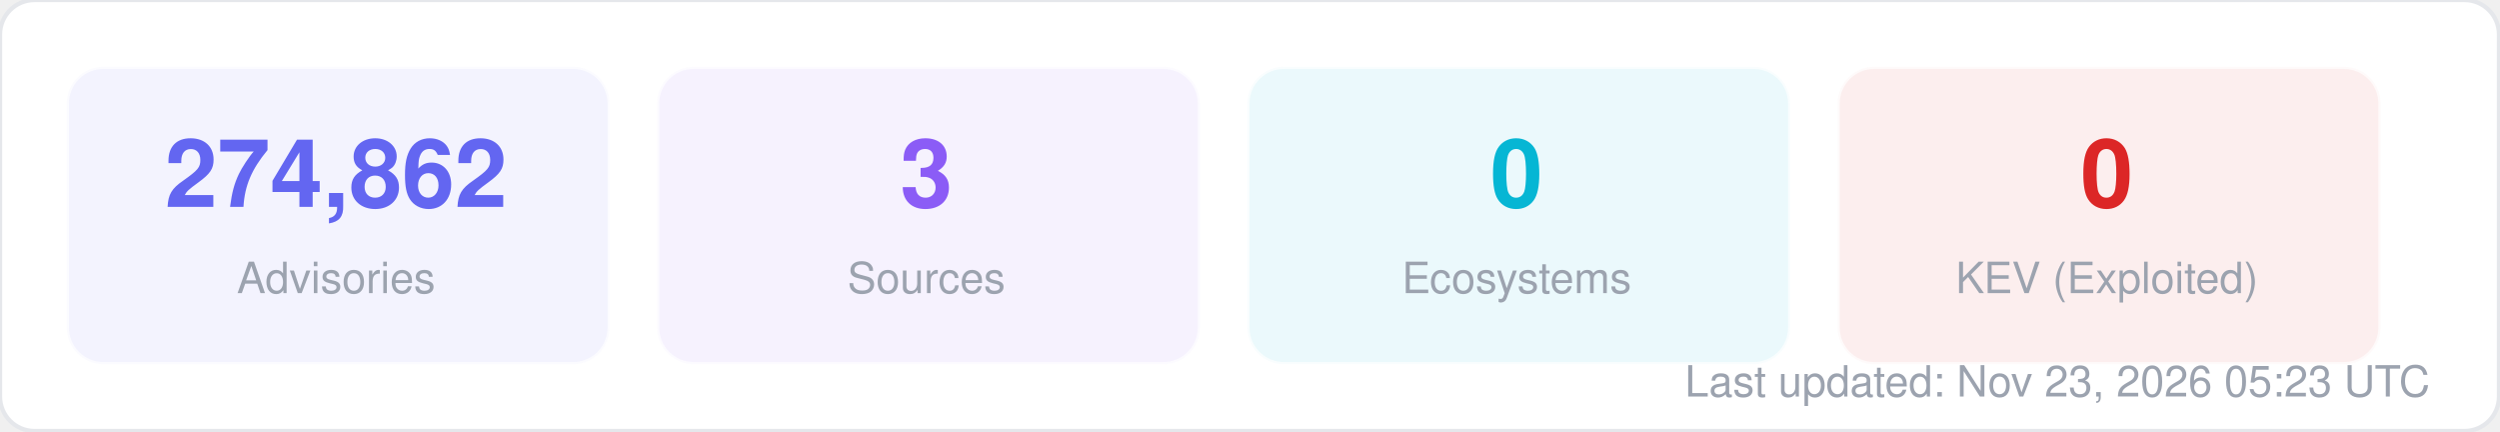
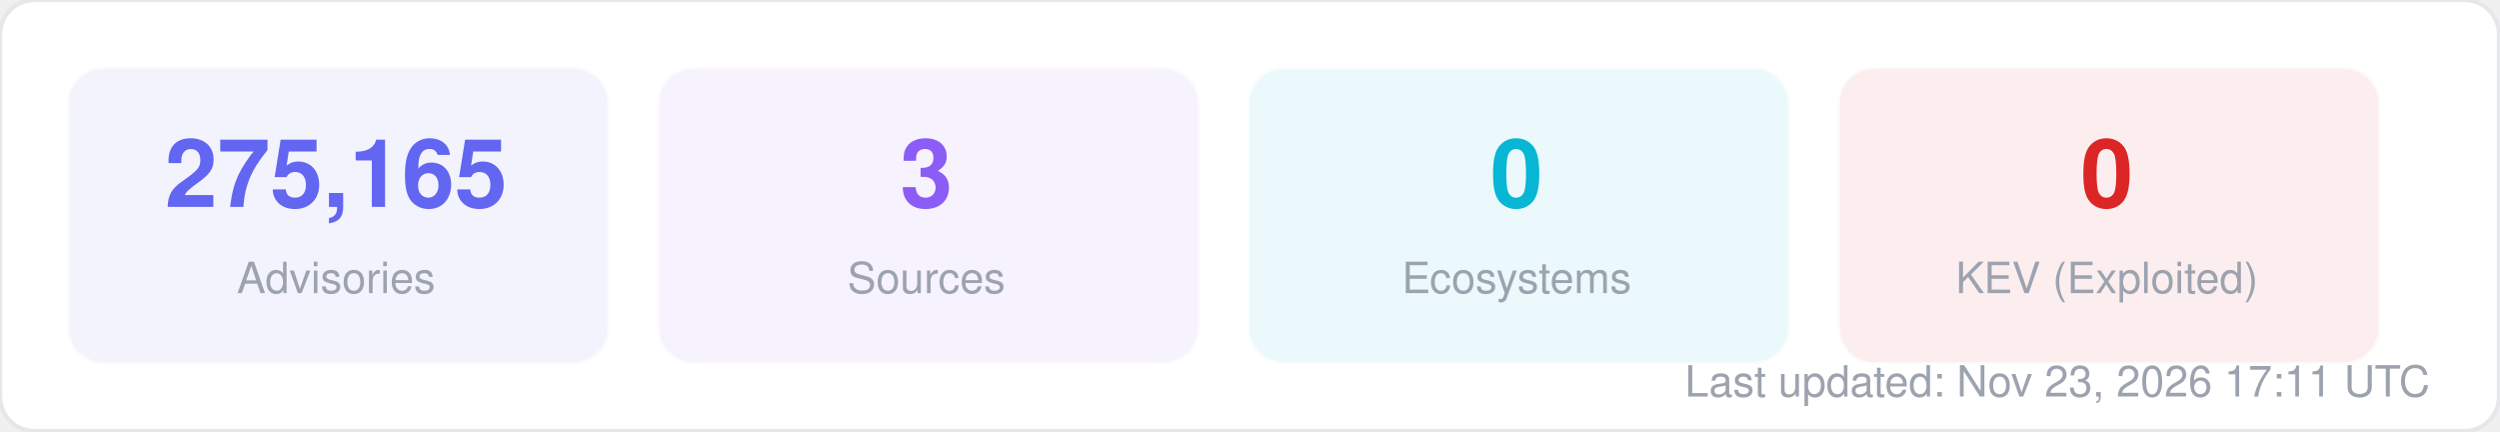
<svg xmlns="http://www.w3.org/2000/svg" width="580" height="100" viewBox="0 0 580 100" fill="none">
  <style>
  text { font-family: -apple-system, BlinkMacSystemFont, "Segoe UI", Helvetica, Arial, sans-serif; }
  .title { font-size: 14px; font-weight: 700; fill: #1f2937; }
  .label { font-size: 11px; fill: #6b7280; }
  .value { font-size: 11px; font-weight: 600; fill: #374151; }
  .big-number { font-size: 28px; font-weight: 800; fill: #111827; }
  .sub { font-size: 10px; fill: #9ca3af; }
</style>
  <rect width="580" height="100" rx="8" fill="#ffffff" stroke="#e5e7eb" stroke-width="1" />
  <rect x="16" y="16" width="125" height="68" rx="8" fill="#6366f1" opacity="0.08" stroke="#6366f1" stroke-width="1" stroke-opacity="0.3" />
-   <text x="78" y="48" text-anchor="middle" class="big-number" style="font-size:22px; fill:#6366f1">274,862</text>
+   <text x="78" y="48" text-anchor="middle" class="big-number" style="font-size:22px; fill:#6366f1">275,165</text>
  <text x="78" y="68" text-anchor="middle" class="sub">Advisories</text>
  <rect x="153" y="16" width="125" height="68" rx="8" fill="#8b5cf6" opacity="0.08" stroke="#8b5cf6" stroke-width="1" stroke-opacity="0.3" />
  <text x="215" y="48" text-anchor="middle" class="big-number" style="font-size:22px; fill:#8b5cf6">3</text>
  <text x="215" y="68" text-anchor="middle" class="sub">Sources</text>
  <rect x="290" y="16" width="125" height="68" rx="8" fill="#06b6d4" opacity="0.08" stroke="#06b6d4" stroke-width="1" stroke-opacity="0.3" />
  <text x="352" y="48" text-anchor="middle" class="big-number" style="font-size:22px; fill:#06b6d4">0</text>
  <text x="352" y="68" text-anchor="middle" class="sub">Ecosystems</text>
  <rect x="427" y="16" width="125" height="68" rx="8" fill="#dc2626" opacity="0.08" stroke="#dc2626" stroke-width="1" stroke-opacity="0.3" />
  <text x="489" y="48" text-anchor="middle" class="big-number" style="font-size:22px; fill:#dc2626">0</text>
  <text x="489" y="68" text-anchor="middle" class="sub">KEV (Exploited)</text>
-   <text x="564" y="92" text-anchor="end" class="sub">Last updated: Nov 23, 2026 05:23 UTC</text>
+   <text x="564" y="92" text-anchor="end" class="sub">Last updated: Nov 23, 2026 17:11 UTC</text>
</svg>
